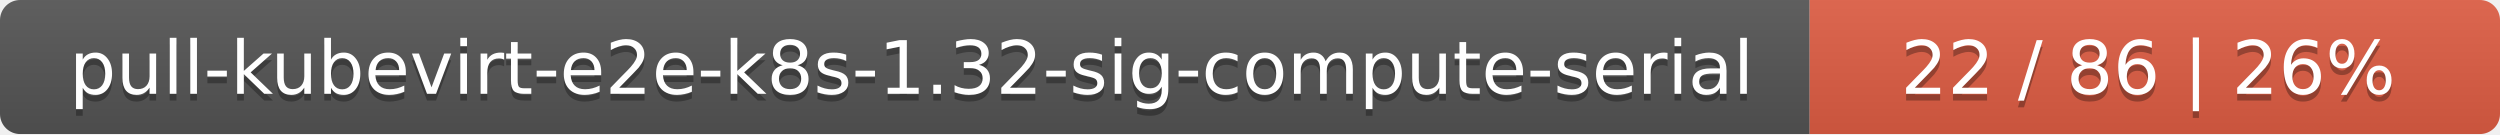
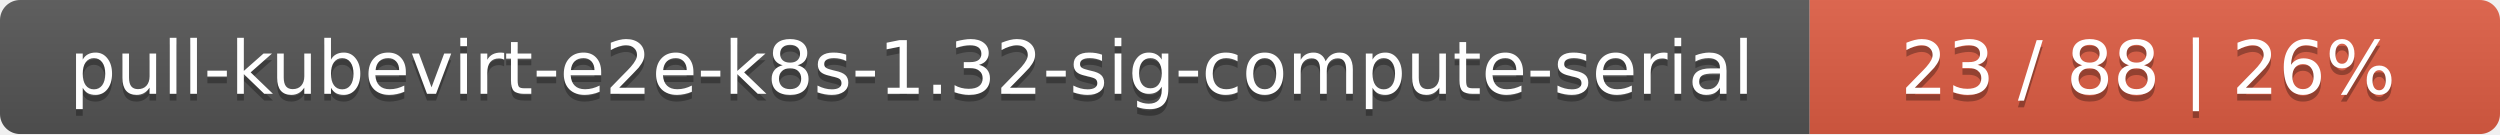
<svg xmlns="http://www.w3.org/2000/svg" width="373" height="20">
  <linearGradient id="smooth" x2="0" y2="100%">
    <stop offset="0" stop-color="#bbb" stop-opacity=".1" />
    <stop offset="1" stop-opacity=".1" />
  </linearGradient>
  <mask id="round">
    <rect width="373" height="20" rx="3" fill="#fff" />
  </mask>
  <g mask="url(#round)">
    <rect width="270" height="20" fill="#555" />
    <rect x="270" width="103" height="20" fill="#e05d44" />
    <rect width="373" height="20" fill="url(#smooth)" />
  </g>
  <g fill="#fff" text-anchor="middle" font-family="DejaVu Sans,Verdana,Geneva,sans-serif" font-size="11">
    <text x="136" y="15" fill="#010101" fill-opacity=".3">pull-kubevirt-e2e-k8s-1.32-sig-compute-serial</text>
    <text x="136" y="14">pull-kubevirt-e2e-k8s-1.32-sig-compute-serial</text>
-     <text x="320.5" y="15" fill="#010101" fill-opacity=".3">22 / 86    |    26%</text>
-     <text x="320.5" y="14">22 / 86    |    26%</text>
+     <text x="320.5" y="15" fill="#010101" fill-opacity=".3">23 / 88    |    26%</text>
+     <text x="320.5" y="14">23 / 88    |    26%</text>
  </g>
</svg>
